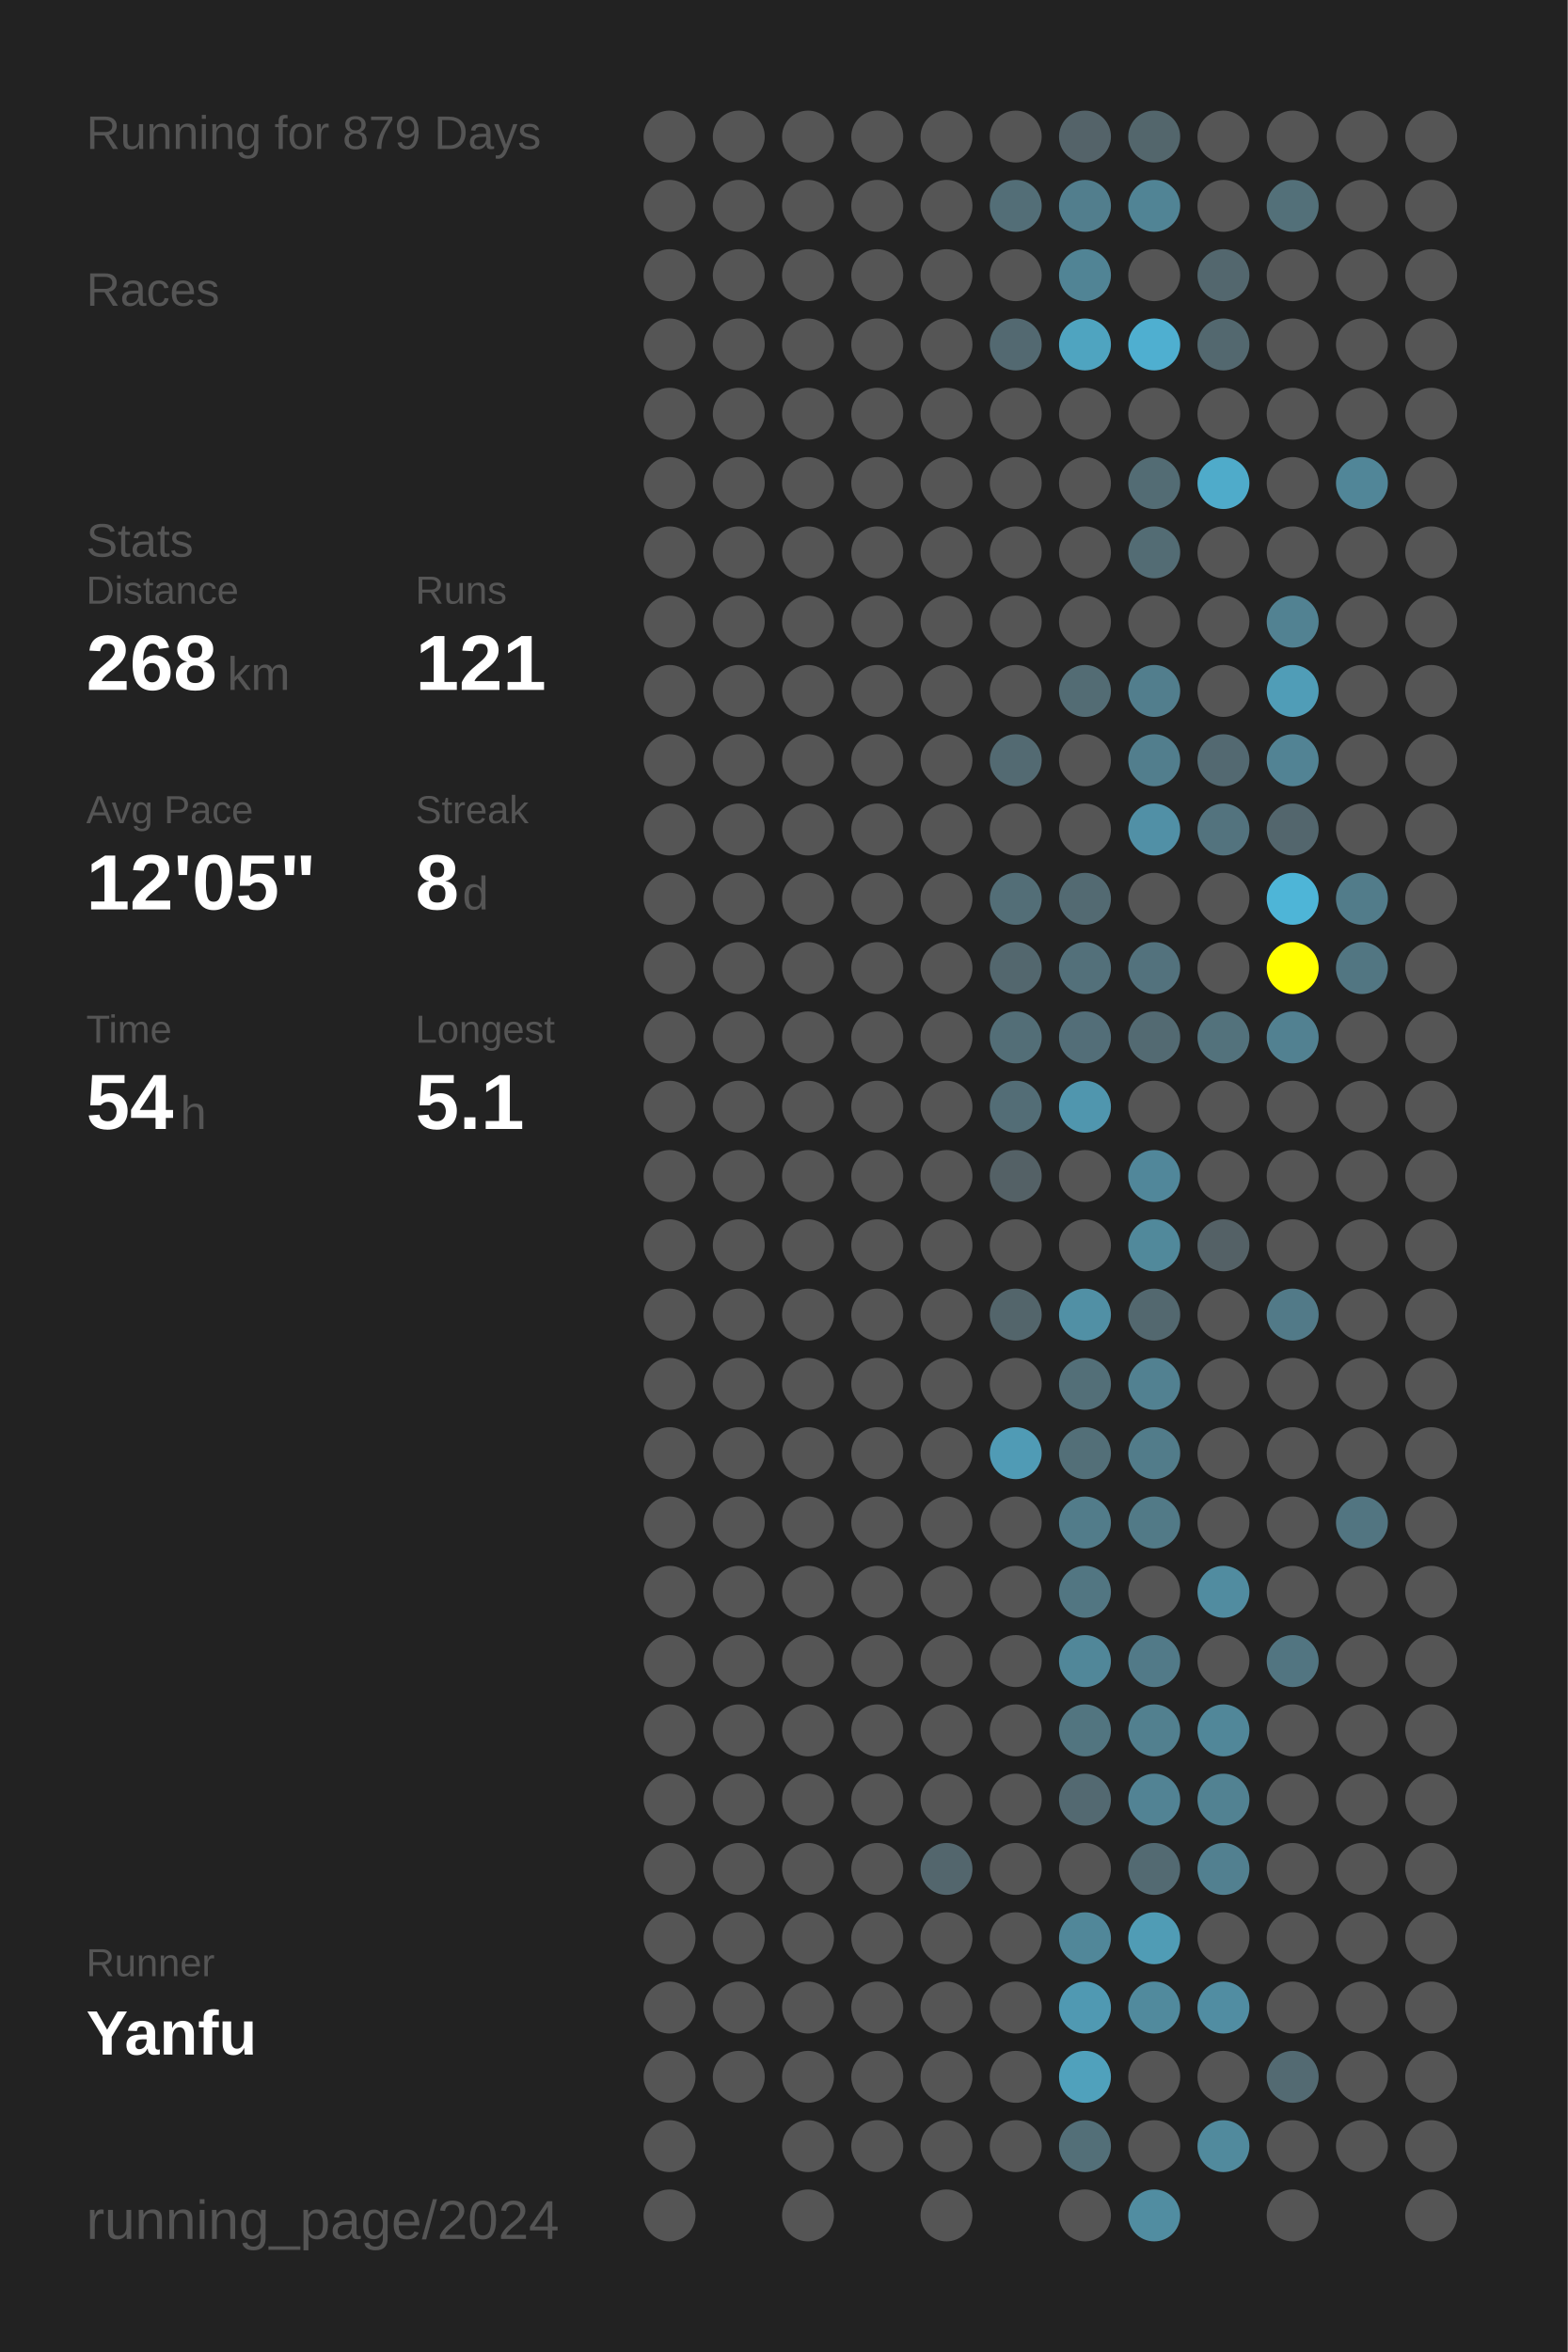
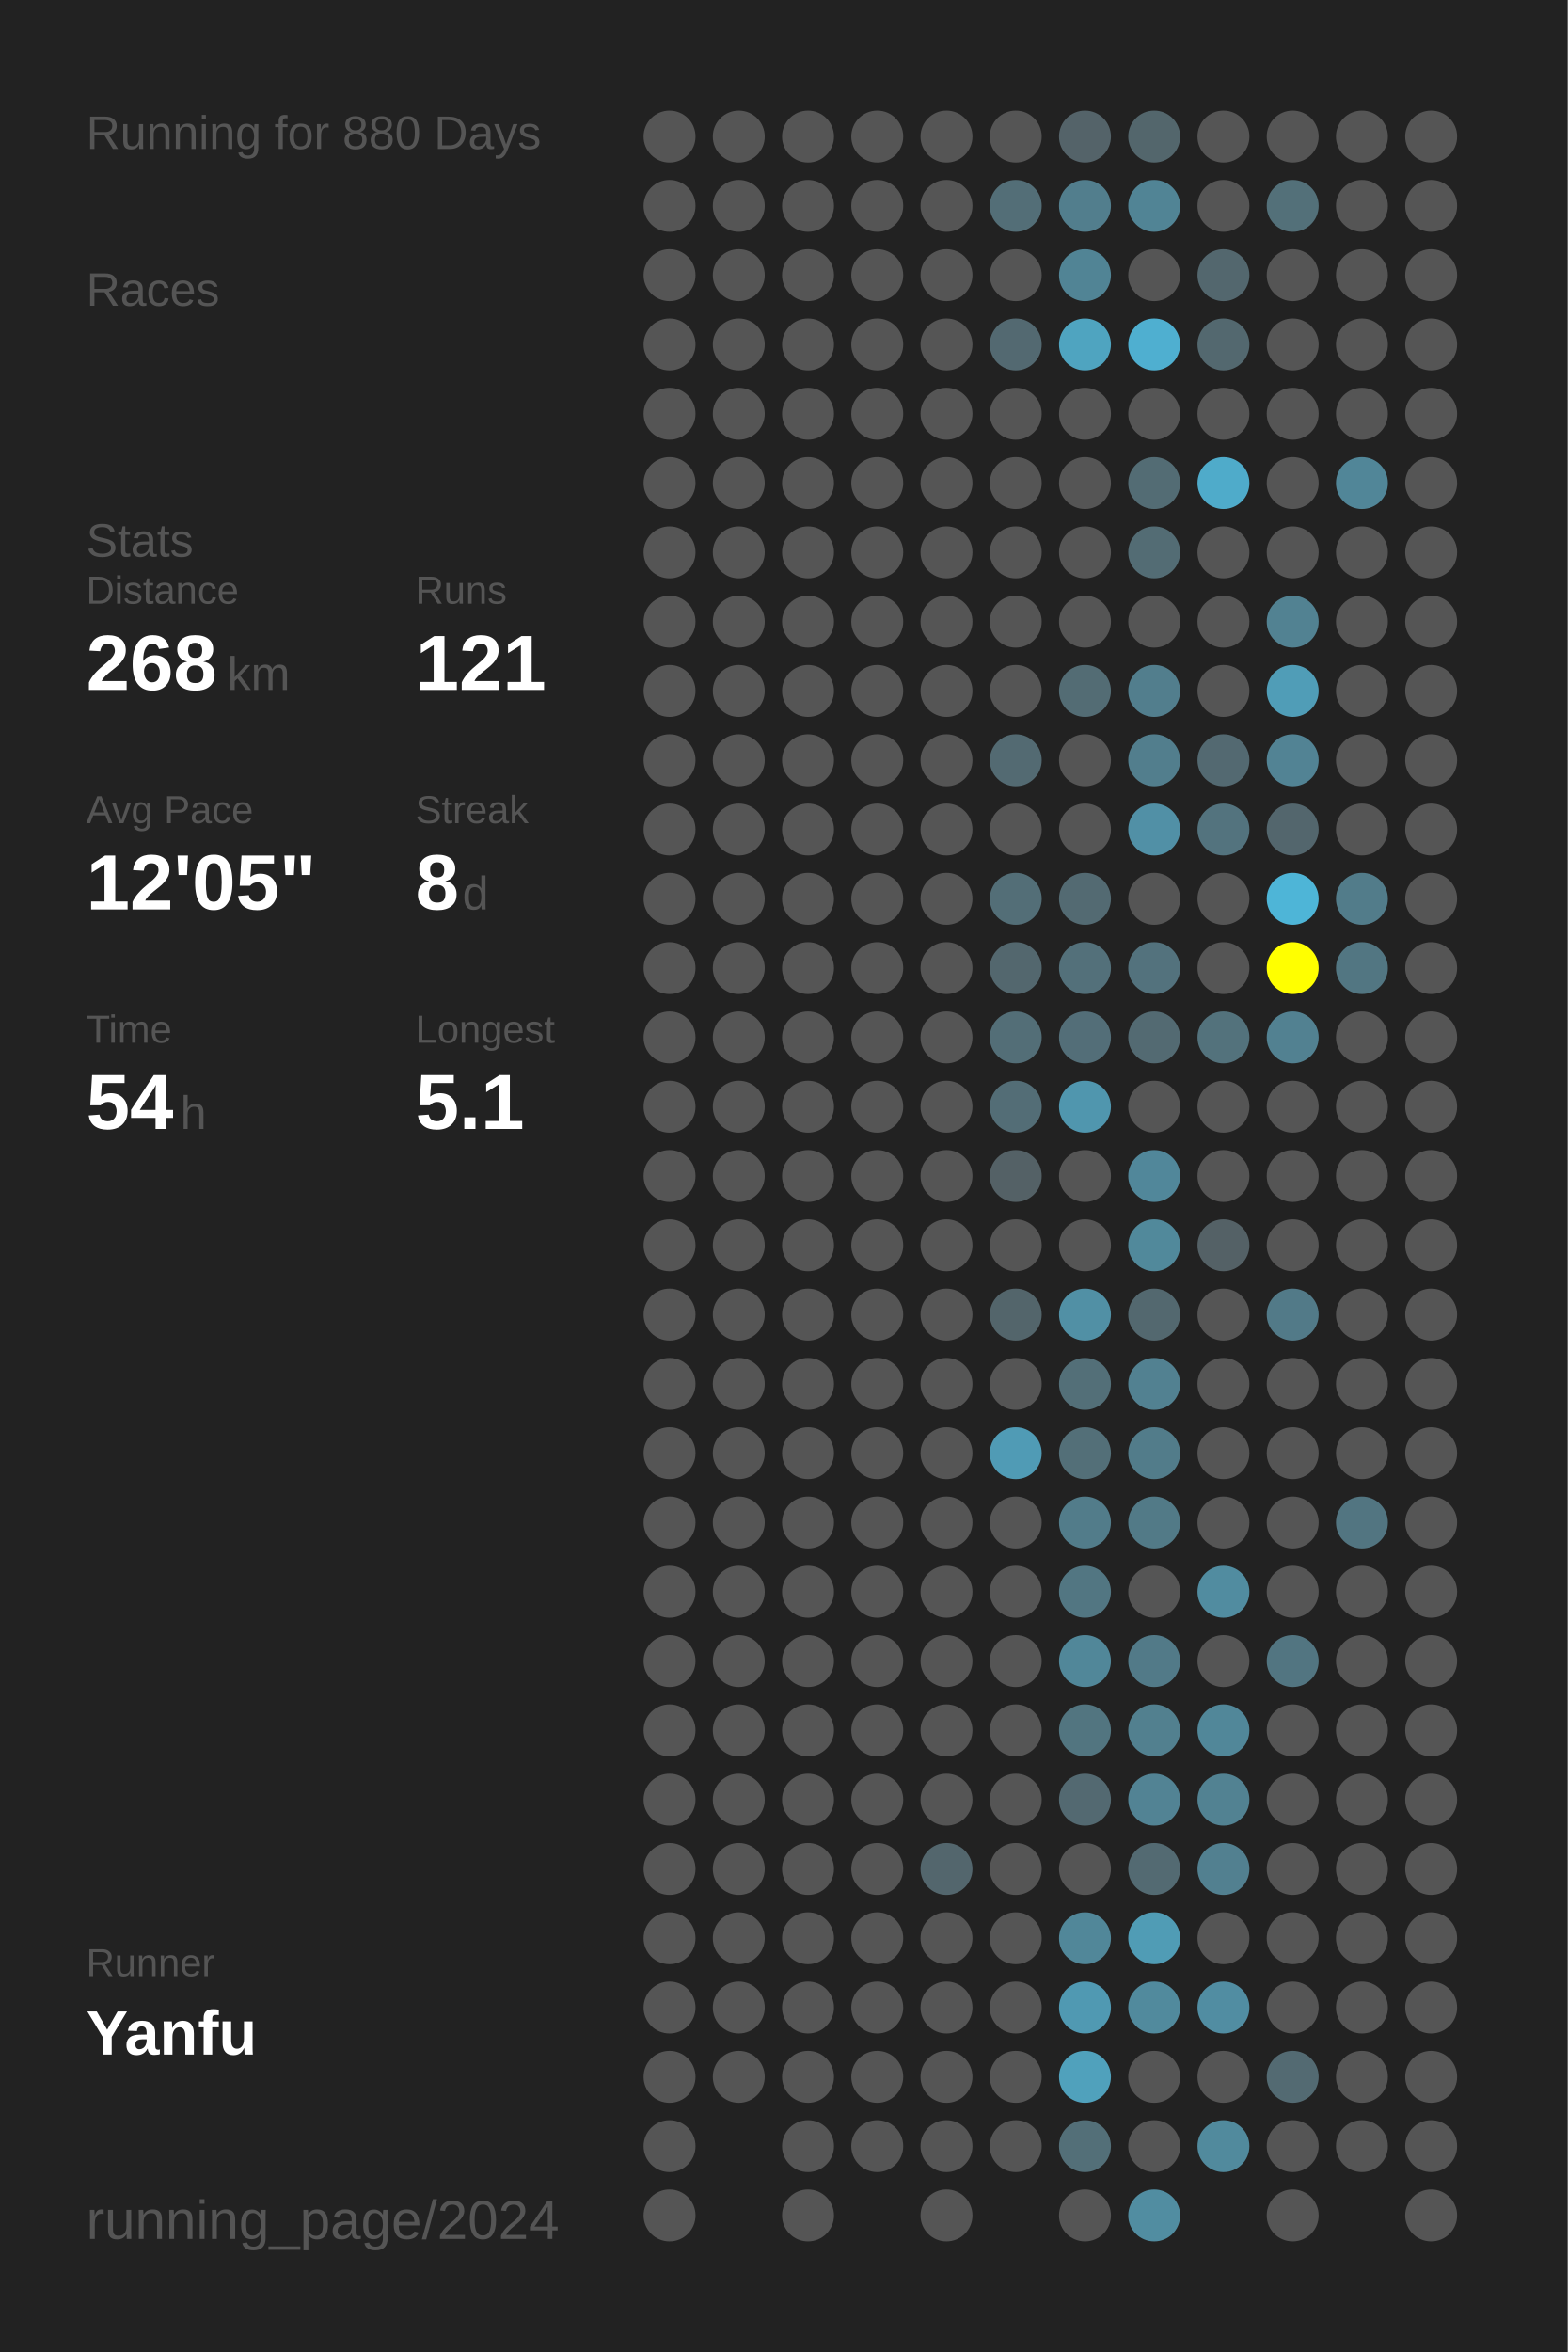
<svg xmlns="http://www.w3.org/2000/svg" baseProfile="full" height="300mm" version="1.1" viewBox="0,0,200,300" width="200mm">
  <defs />
  <rect fill="#222222" height="300" width="200" x="0" y="0" />
-   <text fill="#555555" style="font-size:6px; font-family:Arial;" x="11" y="19">Running for 879 Days</text>
+   <text fill="#555555" style="font-size:6px; font-family:Arial;" x="11" y="19">Running for 880 Days</text>
  <text fill="#555555" style="font-size:6px; font-family:Arial;" x="11" y="39">Races</text>
  <text fill="#555555" style="font-size:6px; font-family:Arial;" x="11" y="71">Stats</text>
  <text fill="#555555" style="font-size:5px; font-family:Arial;" x="11" y="77">Distance</text>
  <text fill="#FFFFFF" style="font-size:10px; font-family:Arial; font-weight:bold;" x="11" y="88">268</text>
  <text fill="#555555" style="font-size:6px; font-family:Arial;" x="29" y="88">km</text>
  <text fill="#555555" style="font-size:5px; font-family:Arial;" x="53" y="77">Runs</text>
  <text fill="#FFFFFF" style="font-size:10px; font-family:Arial; font-weight:bold;" x="53" y="88">121</text>
  <text fill="#555555" style="font-size:5px; font-family:Arial;" x="11" y="105">Avg Pace</text>
  <text fill="#FFFFFF" style="font-size:10px; font-family:Arial; font-weight:bold;" x="11" y="116">12'05"</text>
  <text fill="#555555" style="font-size:5px; font-family:Arial;" x="53" y="105">Streak</text>
  <text fill="#FFFFFF" style="font-size:10px; font-family:Arial; font-weight:bold;" x="53" y="116">8</text>
  <text fill="#555555" style="font-size:6px; font-family:Arial;" x="59" y="116">d</text>
  <text fill="#555555" style="font-size:5px; font-family:Arial;" x="11" y="133">Time</text>
  <text fill="#FFFFFF" style="font-size:10px; font-family:Arial; font-weight:bold;" x="11" y="144">54</text>
  <text fill="#555555" style="font-size:6px; font-family:Arial;" x="23" y="144">h</text>
  <text fill="#555555" style="font-size:5px; font-family:Arial;" x="53" y="133">Longest</text>
  <text fill="#FFFFFF" style="font-size:10px; font-family:Arial; font-weight:bold;" x="53" y="144">5.1</text>
  <text fill="#555555" style="font-size:5px; font-family:Arial;" x="11" y="252.065">Runner</text>
  <text fill="#FFFFFF" style="font-size:8px; font-family:Arial; font-weight:bold;" x="11" y="262.065">Yanfu</text>
  <text fill="#555555" style="font-size:7px; font-family:Arial;" x="11" y="285.581">running_page/2024</text>
  <circle cx="85.417" cy="17.419" fill="#555555" r="3.312" />
  <circle cx="85.417" cy="26.258" fill="#555555" r="3.312" />
  <circle cx="85.417" cy="35.097" fill="#555555" r="3.312" />
  <circle cx="85.417" cy="43.935" fill="#555555" r="3.312" />
  <circle cx="85.417" cy="52.774" fill="#555555" r="3.312" />
  <circle cx="85.417" cy="61.613" fill="#555555" r="3.312" />
  <circle cx="85.417" cy="70.452" fill="#555555" r="3.312" />
  <circle cx="85.417" cy="79.29" fill="#555555" r="3.312" />
  <circle cx="85.417" cy="88.129" fill="#555555" r="3.312" />
  <circle cx="85.417" cy="96.968" fill="#555555" r="3.312" />
  <circle cx="85.417" cy="105.806" fill="#555555" r="3.312" />
  <circle cx="85.417" cy="114.645" fill="#555555" r="3.312" />
  <circle cx="85.417" cy="123.484" fill="#555555" r="3.312" />
  <circle cx="85.417" cy="132.323" fill="#555555" r="3.312" />
  <circle cx="85.417" cy="141.161" fill="#555555" r="3.312" />
  <circle cx="85.417" cy="150" fill="#555555" r="3.312" />
  <circle cx="85.417" cy="158.839" fill="#555555" r="3.312" />
  <circle cx="85.417" cy="167.677" fill="#555555" r="3.312" />
  <circle cx="85.417" cy="176.516" fill="#555555" r="3.312" />
  <circle cx="85.417" cy="185.355" fill="#555555" r="3.312" />
  <circle cx="85.417" cy="194.194" fill="#555555" r="3.312" />
  <circle cx="85.417" cy="203.032" fill="#555555" r="3.312" />
  <circle cx="85.417" cy="211.871" fill="#555555" r="3.312" />
  <circle cx="85.417" cy="220.71" fill="#555555" r="3.312" />
  <circle cx="85.417" cy="229.548" fill="#555555" r="3.312" />
  <circle cx="85.417" cy="238.387" fill="#555555" r="3.312" />
  <circle cx="85.417" cy="247.226" fill="#555555" r="3.312" />
  <circle cx="85.417" cy="256.065" fill="#555555" r="3.312" />
  <circle cx="85.417" cy="264.903" fill="#555555" r="3.312" />
  <circle cx="85.417" cy="273.742" fill="#555555" r="3.312" />
  <circle cx="85.417" cy="282.581" fill="#555555" r="3.312" />
  <circle cx="94.25" cy="17.419" fill="#555555" r="3.312" />
  <circle cx="94.25" cy="26.258" fill="#555555" r="3.312" />
  <circle cx="94.25" cy="35.097" fill="#555555" r="3.312" />
  <circle cx="94.25" cy="43.935" fill="#555555" r="3.312" />
  <circle cx="94.25" cy="52.774" fill="#555555" r="3.312" />
  <circle cx="94.25" cy="61.613" fill="#555555" r="3.312" />
  <circle cx="94.25" cy="70.452" fill="#555555" r="3.312" />
  <circle cx="94.25" cy="79.29" fill="#555555" r="3.312" />
  <circle cx="94.25" cy="88.129" fill="#555555" r="3.312" />
  <circle cx="94.25" cy="96.968" fill="#555555" r="3.312" />
  <circle cx="94.25" cy="105.806" fill="#555555" r="3.312" />
  <circle cx="94.25" cy="114.645" fill="#555555" r="3.312" />
  <circle cx="94.25" cy="123.484" fill="#555555" r="3.312" />
  <circle cx="94.25" cy="132.323" fill="#555555" r="3.312" />
  <circle cx="94.25" cy="141.161" fill="#555555" r="3.312" />
  <circle cx="94.25" cy="150" fill="#555555" r="3.312" />
  <circle cx="94.25" cy="158.839" fill="#555555" r="3.312" />
  <circle cx="94.25" cy="167.677" fill="#555555" r="3.312" />
  <circle cx="94.25" cy="176.516" fill="#555555" r="3.312" />
  <circle cx="94.25" cy="185.355" fill="#555555" r="3.312" />
  <circle cx="94.25" cy="194.194" fill="#555555" r="3.312" />
  <circle cx="94.25" cy="203.032" fill="#555555" r="3.312" />
  <circle cx="94.25" cy="211.871" fill="#555555" r="3.312" />
  <circle cx="94.25" cy="220.71" fill="#555555" r="3.312" />
  <circle cx="94.25" cy="229.548" fill="#555555" r="3.312" />
  <circle cx="94.25" cy="238.387" fill="#555555" r="3.312" />
  <circle cx="94.25" cy="247.226" fill="#555555" r="3.312" />
  <circle cx="94.25" cy="256.065" fill="#555555" r="3.312" />
  <circle cx="94.25" cy="264.903" fill="#555555" r="3.312" />
  <circle cx="103.083" cy="17.419" fill="#555555" r="3.312" />
  <circle cx="103.083" cy="26.258" fill="#555555" r="3.312" />
  <circle cx="103.083" cy="35.097" fill="#555555" r="3.312" />
  <circle cx="103.083" cy="43.935" fill="#555555" r="3.312" />
  <circle cx="103.083" cy="52.774" fill="#555555" r="3.312" />
  <circle cx="103.083" cy="61.613" fill="#555555" r="3.312" />
  <circle cx="103.083" cy="70.452" fill="#555555" r="3.312" />
  <circle cx="103.083" cy="79.29" fill="#555555" r="3.312" />
  <circle cx="103.083" cy="88.129" fill="#555555" r="3.312" />
  <circle cx="103.083" cy="96.968" fill="#555555" r="3.312" />
  <circle cx="103.083" cy="105.806" fill="#555555" r="3.312" />
  <circle cx="103.083" cy="114.645" fill="#555555" r="3.312" />
  <circle cx="103.083" cy="123.484" fill="#555555" r="3.312" />
  <circle cx="103.083" cy="132.323" fill="#555555" r="3.312" />
  <circle cx="103.083" cy="141.161" fill="#555555" r="3.312" />
  <circle cx="103.083" cy="150" fill="#555555" r="3.312" />
  <circle cx="103.083" cy="158.839" fill="#555555" r="3.312" />
  <circle cx="103.083" cy="167.677" fill="#555555" r="3.312" />
  <circle cx="103.083" cy="176.516" fill="#555555" r="3.312" />
  <circle cx="103.083" cy="185.355" fill="#555555" r="3.312" />
  <circle cx="103.083" cy="194.194" fill="#555555" r="3.312" />
  <circle cx="103.083" cy="203.032" fill="#555555" r="3.312" />
  <circle cx="103.083" cy="211.871" fill="#555555" r="3.312" />
  <circle cx="103.083" cy="220.71" fill="#555555" r="3.312" />
  <circle cx="103.083" cy="229.548" fill="#555555" r="3.312" />
  <circle cx="103.083" cy="238.387" fill="#555555" r="3.312" />
  <circle cx="103.083" cy="247.226" fill="#555555" r="3.312" />
  <circle cx="103.083" cy="256.065" fill="#555555" r="3.312" />
  <circle cx="103.083" cy="264.903" fill="#555555" r="3.312" />
  <circle cx="103.083" cy="273.742" fill="#555555" r="3.312" />
  <circle cx="103.083" cy="282.581" fill="#555555" r="3.312" />
  <circle cx="111.917" cy="17.419" fill="#555555" r="3.312" />
  <circle cx="111.917" cy="26.258" fill="#555555" r="3.312" />
  <circle cx="111.917" cy="35.097" fill="#555555" r="3.312" />
  <circle cx="111.917" cy="43.935" fill="#555555" r="3.312" />
  <circle cx="111.917" cy="52.774" fill="#555555" r="3.312" />
  <circle cx="111.917" cy="61.613" fill="#555555" r="3.312" />
  <circle cx="111.917" cy="70.452" fill="#555555" r="3.312" />
  <circle cx="111.917" cy="79.29" fill="#555555" r="3.312" />
  <circle cx="111.917" cy="88.129" fill="#555555" r="3.312" />
  <circle cx="111.917" cy="96.968" fill="#555555" r="3.312" />
  <circle cx="111.917" cy="105.806" fill="#555555" r="3.312" />
  <circle cx="111.917" cy="114.645" fill="#555555" r="3.312" />
  <circle cx="111.917" cy="123.484" fill="#555555" r="3.312" />
  <circle cx="111.917" cy="132.323" fill="#555555" r="3.312" />
  <circle cx="111.917" cy="141.161" fill="#555555" r="3.312" />
  <circle cx="111.917" cy="150" fill="#555555" r="3.312" />
  <circle cx="111.917" cy="158.839" fill="#555555" r="3.312" />
  <circle cx="111.917" cy="167.677" fill="#555555" r="3.312" />
  <circle cx="111.917" cy="176.516" fill="#555555" r="3.312" />
  <circle cx="111.917" cy="185.355" fill="#555555" r="3.312" />
  <circle cx="111.917" cy="194.194" fill="#555555" r="3.312" />
  <circle cx="111.917" cy="203.032" fill="#555555" r="3.312" />
  <circle cx="111.917" cy="211.871" fill="#555555" r="3.312" />
  <circle cx="111.917" cy="220.71" fill="#555555" r="3.312" />
  <circle cx="111.917" cy="229.548" fill="#555555" r="3.312" />
  <circle cx="111.917" cy="238.387" fill="#555555" r="3.312" />
  <circle cx="111.917" cy="247.226" fill="#555555" r="3.312" />
  <circle cx="111.917" cy="256.065" fill="#555555" r="3.312" />
  <circle cx="111.917" cy="264.903" fill="#555555" r="3.312" />
  <circle cx="111.917" cy="273.742" fill="#555555" r="3.312" />
  <circle cx="120.75" cy="17.419" fill="#555555" r="3.312" />
  <circle cx="120.75" cy="26.258" fill="#555555" r="3.312" />
  <circle cx="120.75" cy="35.097" fill="#555555" r="3.312" />
  <circle cx="120.75" cy="43.935" fill="#555555" r="3.312" />
  <circle cx="120.75" cy="52.774" fill="#555555" r="3.312" />
  <circle cx="120.75" cy="61.613" fill="#555555" r="3.312" />
  <circle cx="120.75" cy="70.452" fill="#555555" r="3.312" />
  <circle cx="120.75" cy="79.29" fill="#555555" r="3.312" />
  <circle cx="120.75" cy="88.129" fill="#555555" r="3.312" />
  <circle cx="120.75" cy="96.968" fill="#555555" r="3.312" />
  <circle cx="120.75" cy="105.806" fill="#555555" r="3.312" />
  <circle cx="120.75" cy="114.645" fill="#555555" r="3.312" />
  <circle cx="120.75" cy="123.484" fill="#555555" r="3.312" />
  <circle cx="120.75" cy="132.323" fill="#555555" r="3.312" />
  <circle cx="120.75" cy="141.161" fill="#555555" r="3.312" />
  <circle cx="120.75" cy="150" fill="#555555" r="3.312" />
  <circle cx="120.75" cy="158.839" fill="#555555" r="3.312" />
  <circle cx="120.75" cy="167.677" fill="#555555" r="3.312" />
  <circle cx="120.75" cy="176.516" fill="#555555" r="3.312" />
  <circle cx="120.75" cy="185.355" fill="#555555" r="3.312" />
  <circle cx="120.75" cy="194.194" fill="#555555" r="3.312" />
  <circle cx="120.75" cy="203.032" fill="#555555" r="3.312" />
  <circle cx="120.75" cy="211.871" fill="#555555" r="3.312" />
  <circle cx="120.75" cy="220.71" fill="#555555" r="3.312" />
  <circle cx="120.75" cy="229.548" fill="#555555" r="3.312" />
  <circle cx="120.75" cy="238.387" fill="#53666d" r="3.312" />
  <circle cx="120.75" cy="247.226" fill="#555555" r="3.312" />
  <circle cx="120.75" cy="256.065" fill="#555555" r="3.312" />
  <circle cx="120.75" cy="264.903" fill="#555555" r="3.312" />
  <circle cx="120.75" cy="273.742" fill="#555555" r="3.312" />
  <circle cx="120.75" cy="282.581" fill="#555555" r="3.312" />
  <circle cx="129.583" cy="17.419" fill="#555555" r="3.312" />
  <circle cx="129.583" cy="26.258" fill="#536e77" r="3.312" />
  <circle cx="129.583" cy="35.097" fill="#555555" r="3.312" />
  <circle cx="129.583" cy="43.935" fill="#536971" r="3.312" />
  <circle cx="129.583" cy="52.774" fill="#555555" r="3.312" />
  <circle cx="129.583" cy="61.613" fill="#555555" r="3.312" />
  <circle cx="129.583" cy="70.452" fill="#555555" r="3.312" />
  <circle cx="129.583" cy="79.29" fill="#555555" r="3.312" />
  <circle cx="129.583" cy="88.129" fill="#555555" r="3.312" />
  <circle cx="129.583" cy="96.968" fill="#536a72" r="3.312" />
  <circle cx="129.583" cy="105.806" fill="#555555" r="3.312" />
  <circle cx="129.583" cy="114.645" fill="#536e77" r="3.312" />
  <circle cx="129.583" cy="123.484" fill="#53676e" r="3.312" />
  <circle cx="129.583" cy="132.323" fill="#536e77" r="3.312" />
  <circle cx="129.583" cy="141.161" fill="#536d76" r="3.312" />
  <circle cx="129.583" cy="150" fill="#546166" r="3.312" />
  <circle cx="129.583" cy="158.839" fill="#555555" r="3.312" />
  <circle cx="129.583" cy="167.677" fill="#53656b" r="3.312" />
  <circle cx="129.583" cy="176.516" fill="#555555" r="3.312" />
  <circle cx="129.583" cy="185.355" fill="#509bb5" r="3.312" />
  <circle cx="129.583" cy="194.194" fill="#555555" r="3.312" />
  <circle cx="129.583" cy="203.032" fill="#555555" r="3.312" />
  <circle cx="129.583" cy="211.871" fill="#555555" r="3.312" />
  <circle cx="129.583" cy="220.71" fill="#555555" r="3.312" />
  <circle cx="129.583" cy="229.548" fill="#555555" r="3.312" />
  <circle cx="129.583" cy="238.387" fill="#555555" r="3.312" />
  <circle cx="129.583" cy="247.226" fill="#555555" r="3.312" />
  <circle cx="129.583" cy="256.065" fill="#555555" r="3.312" />
  <circle cx="129.583" cy="264.903" fill="#555555" r="3.312" />
  <circle cx="129.583" cy="273.742" fill="#555555" r="3.312" />
  <circle cx="138.417" cy="17.419" fill="#546369" r="3.312" />
  <circle cx="138.417" cy="26.258" fill="#527e8d" r="3.312" />
  <circle cx="138.417" cy="35.097" fill="#518495" r="3.312" />
  <circle cx="138.417" cy="43.935" fill="#4fa4c0" r="3.312" />
  <circle cx="138.417" cy="52.774" fill="#555555" r="3.312" />
  <circle cx="138.417" cy="61.613" fill="#555555" r="3.312" />
  <circle cx="138.417" cy="70.452" fill="#555555" r="3.312" />
  <circle cx="138.417" cy="79.29" fill="#555555" r="3.312" />
  <circle cx="138.417" cy="88.129" fill="#536c74" r="3.312" />
  <circle cx="138.417" cy="96.968" fill="#555555" r="3.312" />
  <circle cx="138.417" cy="105.806" fill="#555555" r="3.312" />
  <circle cx="138.417" cy="114.645" fill="#536a72" r="3.312" />
  <circle cx="138.417" cy="123.484" fill="#53707a" r="3.312" />
  <circle cx="138.417" cy="132.323" fill="#536e78" r="3.312" />
  <circle cx="138.417" cy="141.161" fill="#5096ae" r="3.312" />
  <circle cx="138.417" cy="150" fill="#555555" r="3.312" />
  <circle cx="138.417" cy="158.839" fill="#555555" r="3.312" />
  <circle cx="138.417" cy="167.677" fill="#5190a5" r="3.312" />
  <circle cx="138.417" cy="176.516" fill="#536f78" r="3.312" />
  <circle cx="138.417" cy="185.355" fill="#536f78" r="3.312" />
  <circle cx="138.417" cy="194.194" fill="#527c8a" r="3.312" />
  <circle cx="138.417" cy="203.032" fill="#527682" r="3.312" />
  <circle cx="138.417" cy="211.871" fill="#518799" r="3.312" />
  <circle cx="138.417" cy="220.71" fill="#527580" r="3.312" />
  <circle cx="138.417" cy="229.548" fill="#536971" r="3.312" />
  <circle cx="138.417" cy="238.387" fill="#555555" r="3.312" />
  <circle cx="138.417" cy="247.226" fill="#518799" r="3.312" />
  <circle cx="138.417" cy="256.065" fill="#5099b2" r="3.312" />
  <circle cx="138.417" cy="264.903" fill="#50a1bc" r="3.312" />
  <circle cx="138.417" cy="273.742" fill="#536f78" r="3.312" />
  <circle cx="138.417" cy="282.581" fill="#555555" r="3.312" />
  <circle cx="147.25" cy="17.419" fill="#53666c" r="3.312" />
  <circle cx="147.25" cy="26.258" fill="#518495" r="3.312" />
  <circle cx="147.25" cy="35.097" fill="#555555" r="3.312" />
  <circle cx="147.25" cy="43.935" fill="#4fafd0" r="3.312" />
  <circle cx="147.25" cy="52.774" fill="#555555" r="3.312" />
  <circle cx="147.25" cy="61.613" fill="#536c74" r="3.312" />
  <circle cx="147.25" cy="70.452" fill="#536c74" r="3.312" />
  <circle cx="147.25" cy="79.29" fill="#555555" r="3.312" />
  <circle cx="147.25" cy="88.129" fill="#527e8d" r="3.312" />
  <circle cx="147.25" cy="96.968" fill="#527e8d" r="3.312" />
  <circle cx="147.25" cy="105.806" fill="#5190a6" r="3.312" />
  <circle cx="147.25" cy="114.645" fill="#555555" r="3.312" />
  <circle cx="147.25" cy="123.484" fill="#53727d" r="3.312" />
  <circle cx="147.25" cy="132.323" fill="#536a72" r="3.312" />
  <circle cx="147.25" cy="141.161" fill="#555555" r="3.312" />
  <circle cx="147.25" cy="150" fill="#51879a" r="3.312" />
  <circle cx="147.25" cy="158.839" fill="#51899b" r="3.312" />
  <circle cx="147.25" cy="167.677" fill="#53686f" r="3.312" />
  <circle cx="147.25" cy="176.516" fill="#528191" r="3.312" />
  <circle cx="147.25" cy="185.355" fill="#527c8a" r="3.312" />
  <circle cx="147.25" cy="194.194" fill="#527a87" r="3.312" />
  <circle cx="147.25" cy="203.032" fill="#555555" r="3.312" />
  <circle cx="147.25" cy="211.871" fill="#527a88" r="3.312" />
  <circle cx="147.25" cy="220.71" fill="#52808f" r="3.312" />
  <circle cx="147.25" cy="229.548" fill="#528394" r="3.312" />
  <circle cx="147.25" cy="238.387" fill="#536a72" r="3.312" />
  <circle cx="147.25" cy="247.226" fill="#509cb5" r="3.312" />
  <circle cx="147.25" cy="256.065" fill="#518a9d" r="3.312" />
  <circle cx="147.25" cy="264.903" fill="#555555" r="3.312" />
  <circle cx="147.25" cy="273.742" fill="#555555" r="3.312" />
  <circle cx="147.25" cy="282.581" fill="#518da1" r="3.312" />
  <circle cx="156.083" cy="17.419" fill="#555555" r="3.312" />
  <circle cx="156.083" cy="26.258" fill="#555555" r="3.312" />
  <circle cx="156.083" cy="35.097" fill="#53676e" r="3.312" />
  <circle cx="156.083" cy="43.935" fill="#53686f" r="3.312" />
  <circle cx="156.083" cy="52.774" fill="#555555" r="3.312" />
  <circle cx="156.083" cy="61.613" fill="#4fabca" r="3.312" />
  <circle cx="156.083" cy="70.452" fill="#555555" r="3.312" />
  <circle cx="156.083" cy="79.29" fill="#555555" r="3.312" />
  <circle cx="156.083" cy="88.129" fill="#555555" r="3.312" />
  <circle cx="156.083" cy="96.968" fill="#536971" r="3.312" />
  <circle cx="156.083" cy="105.806" fill="#53737e" r="3.312" />
  <circle cx="156.083" cy="114.645" fill="#555555" r="3.312" />
  <circle cx="156.083" cy="123.484" fill="#555555" r="3.312" />
  <circle cx="156.083" cy="132.323" fill="#53727c" r="3.312" />
  <circle cx="156.083" cy="141.161" fill="#555555" r="3.312" />
  <circle cx="156.083" cy="150" fill="#555555" r="3.312" />
  <circle cx="156.083" cy="158.839" fill="#546166" r="3.312" />
  <circle cx="156.083" cy="167.677" fill="#555555" r="3.312" />
  <circle cx="156.083" cy="176.516" fill="#555555" r="3.312" />
  <circle cx="156.083" cy="185.355" fill="#555555" r="3.312" />
  <circle cx="156.083" cy="194.194" fill="#555555" r="3.312" />
  <circle cx="156.083" cy="203.032" fill="#518ca0" r="3.312" />
  <circle cx="156.083" cy="211.871" fill="#555555" r="3.312" />
  <circle cx="156.083" cy="220.71" fill="#518799" r="3.312" />
  <circle cx="156.083" cy="229.548" fill="#528292" r="3.312" />
  <circle cx="156.083" cy="238.387" fill="#528090" r="3.312" />
  <circle cx="156.083" cy="247.226" fill="#555555" r="3.312" />
  <circle cx="156.083" cy="256.065" fill="#518da2" r="3.312" />
  <circle cx="156.083" cy="264.903" fill="#555555" r="3.312" />
  <circle cx="156.083" cy="273.742" fill="#518a9d" r="3.312" />
  <circle cx="164.917" cy="17.419" fill="#555555" r="3.312" />
  <circle cx="164.917" cy="26.258" fill="#537079" r="3.312" />
  <circle cx="164.917" cy="35.097" fill="#555555" r="3.312" />
  <circle cx="164.917" cy="43.935" fill="#555555" r="3.312" />
  <circle cx="164.917" cy="52.774" fill="#555555" r="3.312" />
  <circle cx="164.917" cy="61.613" fill="#555555" r="3.312" />
  <circle cx="164.917" cy="70.452" fill="#555555" r="3.312" />
  <circle cx="164.917" cy="79.29" fill="#528292" r="3.312" />
  <circle cx="164.917" cy="88.129" fill="#509db7" r="3.312" />
  <circle cx="164.917" cy="96.968" fill="#528394" r="3.312" />
  <circle cx="164.917" cy="105.806" fill="#53666d" r="3.312" />
  <circle cx="164.917" cy="114.645" fill="#4eb5d7" r="3.312" />
  <circle cx="164.917" cy="123.484" fill="#FFFF00" r="3.312" />
  <circle cx="164.917" cy="132.323" fill="#528191" r="3.312" />
  <circle cx="164.917" cy="141.161" fill="#555555" r="3.312" />
  <circle cx="164.917" cy="150" fill="#555555" r="3.312" />
  <circle cx="164.917" cy="158.839" fill="#555555" r="3.312" />
  <circle cx="164.917" cy="167.677" fill="#527a88" r="3.312" />
  <circle cx="164.917" cy="176.516" fill="#555555" r="3.312" />
  <circle cx="164.917" cy="185.355" fill="#555555" r="3.312" />
  <circle cx="164.917" cy="194.194" fill="#555555" r="3.312" />
  <circle cx="164.917" cy="203.032" fill="#555555" r="3.312" />
  <circle cx="164.917" cy="211.871" fill="#527581" r="3.312" />
  <circle cx="164.917" cy="220.71" fill="#555555" r="3.312" />
  <circle cx="164.917" cy="229.548" fill="#555555" r="3.312" />
  <circle cx="164.917" cy="238.387" fill="#555555" r="3.312" />
  <circle cx="164.917" cy="247.226" fill="#555555" r="3.312" />
  <circle cx="164.917" cy="256.065" fill="#555555" r="3.312" />
  <circle cx="164.917" cy="264.903" fill="#536a72" r="3.312" />
  <circle cx="164.917" cy="273.742" fill="#555555" r="3.312" />
  <circle cx="164.917" cy="282.581" fill="#555555" r="3.312" />
  <circle cx="173.75" cy="17.419" fill="#555555" r="3.312" />
  <circle cx="173.75" cy="26.258" fill="#555555" r="3.312" />
  <circle cx="173.75" cy="35.097" fill="#555555" r="3.312" />
  <circle cx="173.75" cy="43.935" fill="#555555" r="3.312" />
  <circle cx="173.75" cy="52.774" fill="#555555" r="3.312" />
  <circle cx="173.75" cy="61.613" fill="#518698" r="3.312" />
  <circle cx="173.75" cy="70.452" fill="#555555" r="3.312" />
  <circle cx="173.75" cy="79.29" fill="#555555" r="3.312" />
  <circle cx="173.75" cy="88.129" fill="#555555" r="3.312" />
  <circle cx="173.75" cy="96.968" fill="#555555" r="3.312" />
  <circle cx="173.75" cy="105.806" fill="#555555" r="3.312" />
  <circle cx="173.75" cy="114.645" fill="#527c8a" r="3.312" />
  <circle cx="173.75" cy="123.484" fill="#527682" r="3.312" />
  <circle cx="173.75" cy="132.323" fill="#555555" r="3.312" />
  <circle cx="173.75" cy="141.161" fill="#555555" r="3.312" />
  <circle cx="173.75" cy="150" fill="#555555" r="3.312" />
  <circle cx="173.75" cy="158.839" fill="#555555" r="3.312" />
  <circle cx="173.75" cy="167.677" fill="#555555" r="3.312" />
  <circle cx="173.75" cy="176.516" fill="#555555" r="3.312" />
  <circle cx="173.75" cy="185.355" fill="#555555" r="3.312" />
  <circle cx="173.75" cy="194.194" fill="#527581" r="3.312" />
  <circle cx="173.75" cy="203.032" fill="#555555" r="3.312" />
  <circle cx="173.75" cy="211.871" fill="#555555" r="3.312" />
  <circle cx="173.75" cy="220.71" fill="#555555" r="3.312" />
  <circle cx="173.75" cy="229.548" fill="#555555" r="3.312" />
  <circle cx="173.75" cy="238.387" fill="#555555" r="3.312" />
  <circle cx="173.75" cy="247.226" fill="#555555" r="3.312" />
  <circle cx="173.75" cy="256.065" fill="#555555" r="3.312" />
  <circle cx="173.75" cy="264.903" fill="#555555" r="3.312" />
  <circle cx="173.75" cy="273.742" fill="#555555" r="3.312" />
  <circle cx="182.583" cy="17.419" fill="#555555" r="3.312" />
  <circle cx="182.583" cy="26.258" fill="#555555" r="3.312" />
  <circle cx="182.583" cy="35.097" fill="#555555" r="3.312" />
  <circle cx="182.583" cy="43.935" fill="#555555" r="3.312" />
  <circle cx="182.583" cy="52.774" fill="#555555" r="3.312" />
  <circle cx="182.583" cy="61.613" fill="#555555" r="3.312" />
  <circle cx="182.583" cy="70.452" fill="#555555" r="3.312" />
  <circle cx="182.583" cy="79.29" fill="#555555" r="3.312" />
  <circle cx="182.583" cy="88.129" fill="#555555" r="3.312" />
  <circle cx="182.583" cy="96.968" fill="#555555" r="3.312" />
  <circle cx="182.583" cy="105.806" fill="#555555" r="3.312" />
  <circle cx="182.583" cy="114.645" fill="#555555" r="3.312" />
  <circle cx="182.583" cy="123.484" fill="#555555" r="3.312" />
  <circle cx="182.583" cy="132.323" fill="#555555" r="3.312" />
  <circle cx="182.583" cy="141.161" fill="#555555" r="3.312" />
  <circle cx="182.583" cy="150" fill="#555555" r="3.312" />
  <circle cx="182.583" cy="158.839" fill="#555555" r="3.312" />
  <circle cx="182.583" cy="167.677" fill="#555555" r="3.312" />
  <circle cx="182.583" cy="176.516" fill="#555555" r="3.312" />
  <circle cx="182.583" cy="185.355" fill="#555555" r="3.312" />
  <circle cx="182.583" cy="194.194" fill="#555555" r="3.312" />
  <circle cx="182.583" cy="203.032" fill="#555555" r="3.312" />
  <circle cx="182.583" cy="211.871" fill="#555555" r="3.312" />
  <circle cx="182.583" cy="220.71" fill="#555555" r="3.312" />
  <circle cx="182.583" cy="229.548" fill="#555555" r="3.312" />
  <circle cx="182.583" cy="238.387" fill="#555555" r="3.312" />
  <circle cx="182.583" cy="247.226" fill="#555555" r="3.312" />
  <circle cx="182.583" cy="256.065" fill="#555555" r="3.312" />
  <circle cx="182.583" cy="264.903" fill="#555555" r="3.312" />
  <circle cx="182.583" cy="273.742" fill="#555555" r="3.312" />
  <circle cx="182.583" cy="282.581" fill="#555555" r="3.312" />
</svg>
